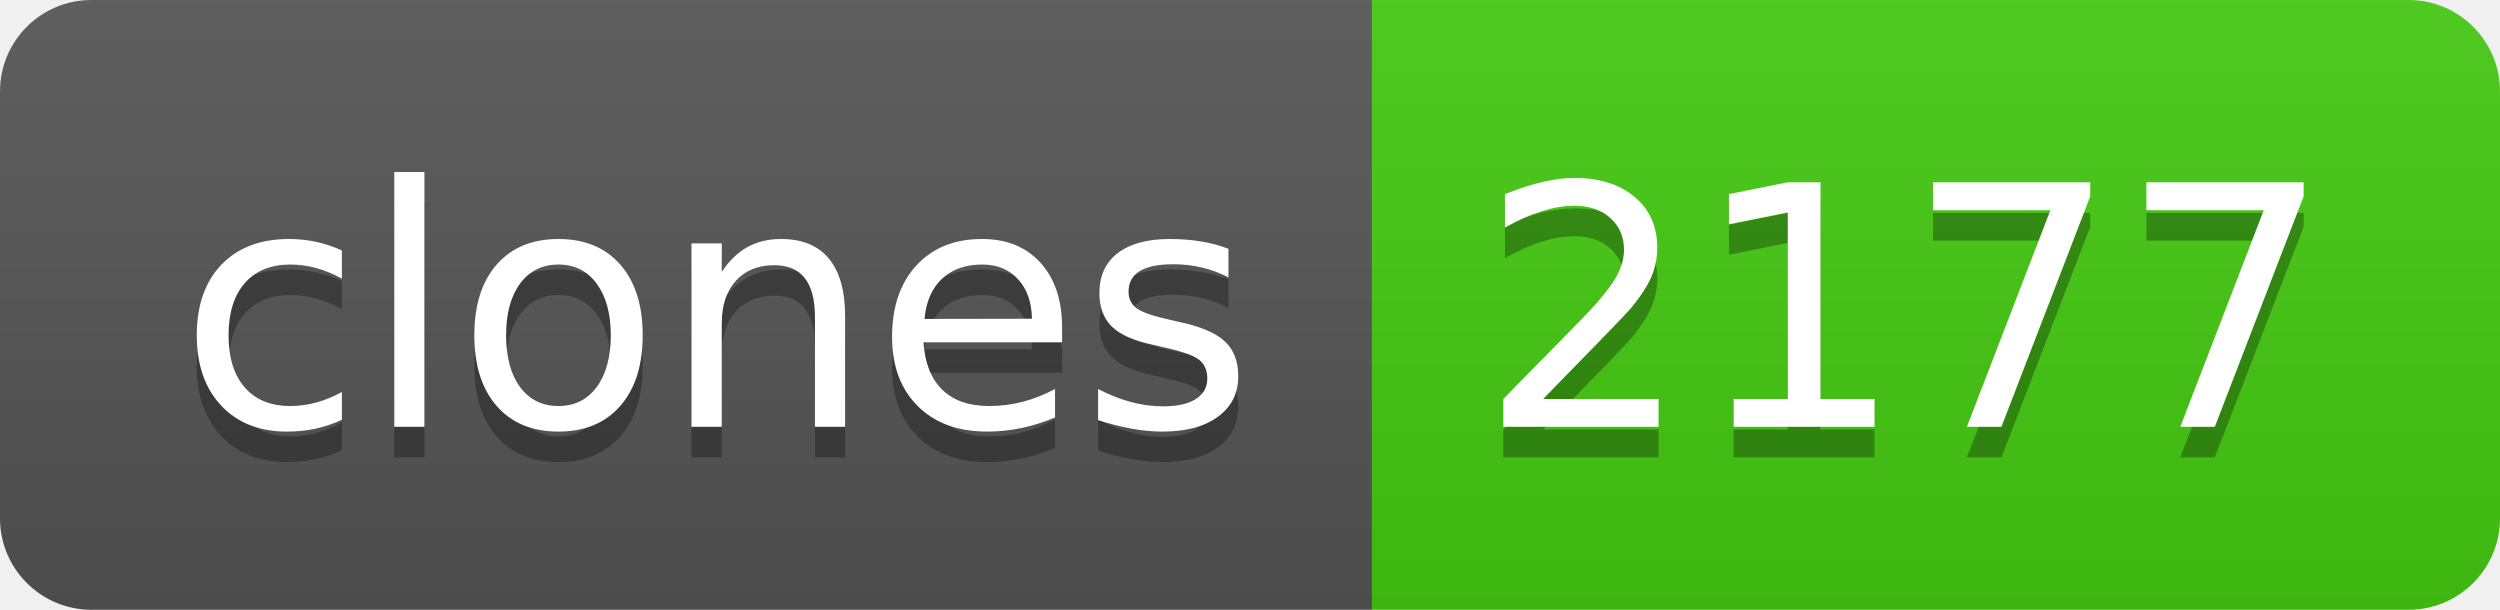
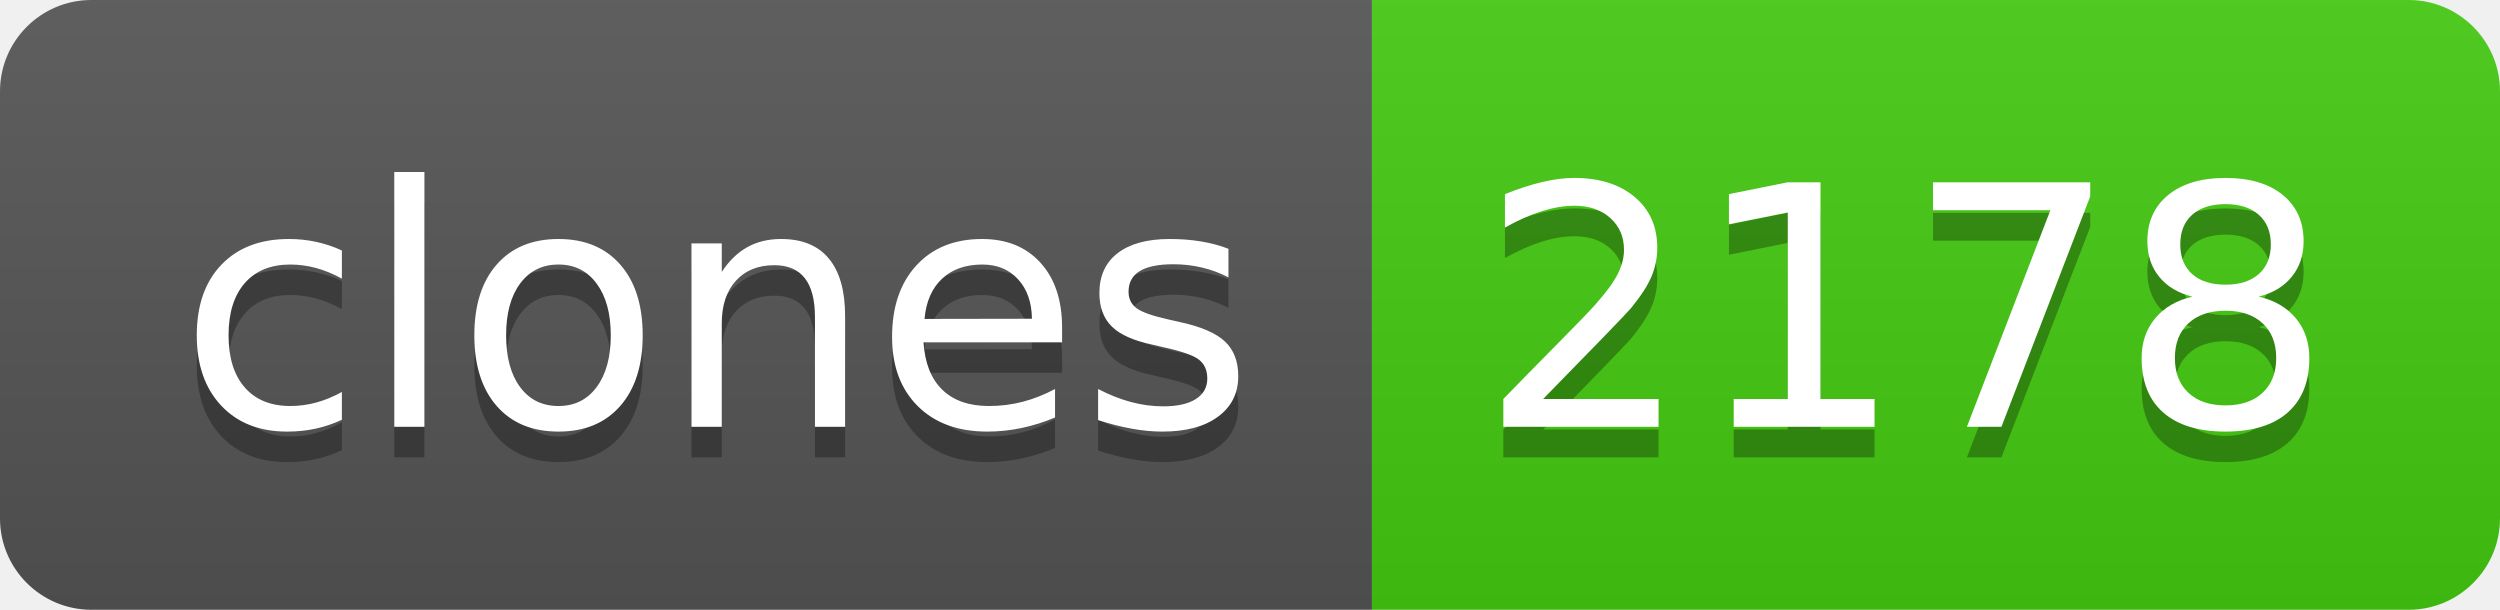
- <svg xmlns="http://www.w3.org/2000/svg" width="82" height="20" role="img" aria-label="clones: 2177">
+ <svg xmlns="http://www.w3.org/2000/svg" width="82" height="20" role="img" aria-label="clones: 2178">
  <linearGradient id="s" x2="0" y2="100%">
    <stop offset="0" stop-color="#bbb" stop-opacity=".1" />
    <stop offset="1" stop-opacity=".1" />
  </linearGradient>
  <clipPath id="r">
    <rect width="82" height="20" rx="3" fill="#fff" />
  </clipPath>
  <g clip-path="url(#r)">
    <rect width="45" height="20" fill="#555" />
    <rect x="45" width="37" height="20" fill="#4c1" />
    <rect width="82" height="20" fill="url(#s)" />
  </g>
  <g fill="#fff" text-anchor="middle" font-family="Verdana,Geneva,DejaVu Sans,sans-serif" text-rendering="geometricPrecision" font-size="110">
    <text aria-hidden="true" x="235" y="150" fill="#010101" fill-opacity=".3" transform="scale(.1)" textLength="350">clones</text>
    <text x="235" y="140" transform="scale(.1)" fill="#fff" textLength="350">clones</text>
-     <text aria-hidden="true" x="625" y="150" fill="#010101" fill-opacity=".3" transform="scale(.1)" textLength="270">2177</text>
-     <text x="625" y="140" transform="scale(.1)" fill="#fff" textLength="270">2177</text>
+     <text aria-hidden="true" x="625" y="150" fill="#010101" fill-opacity=".3" transform="scale(.1)" textLength="270">2178</text>
+     <text x="625" y="140" transform="scale(.1)" fill="#fff" textLength="270">2178</text>
  </g>
</svg>
